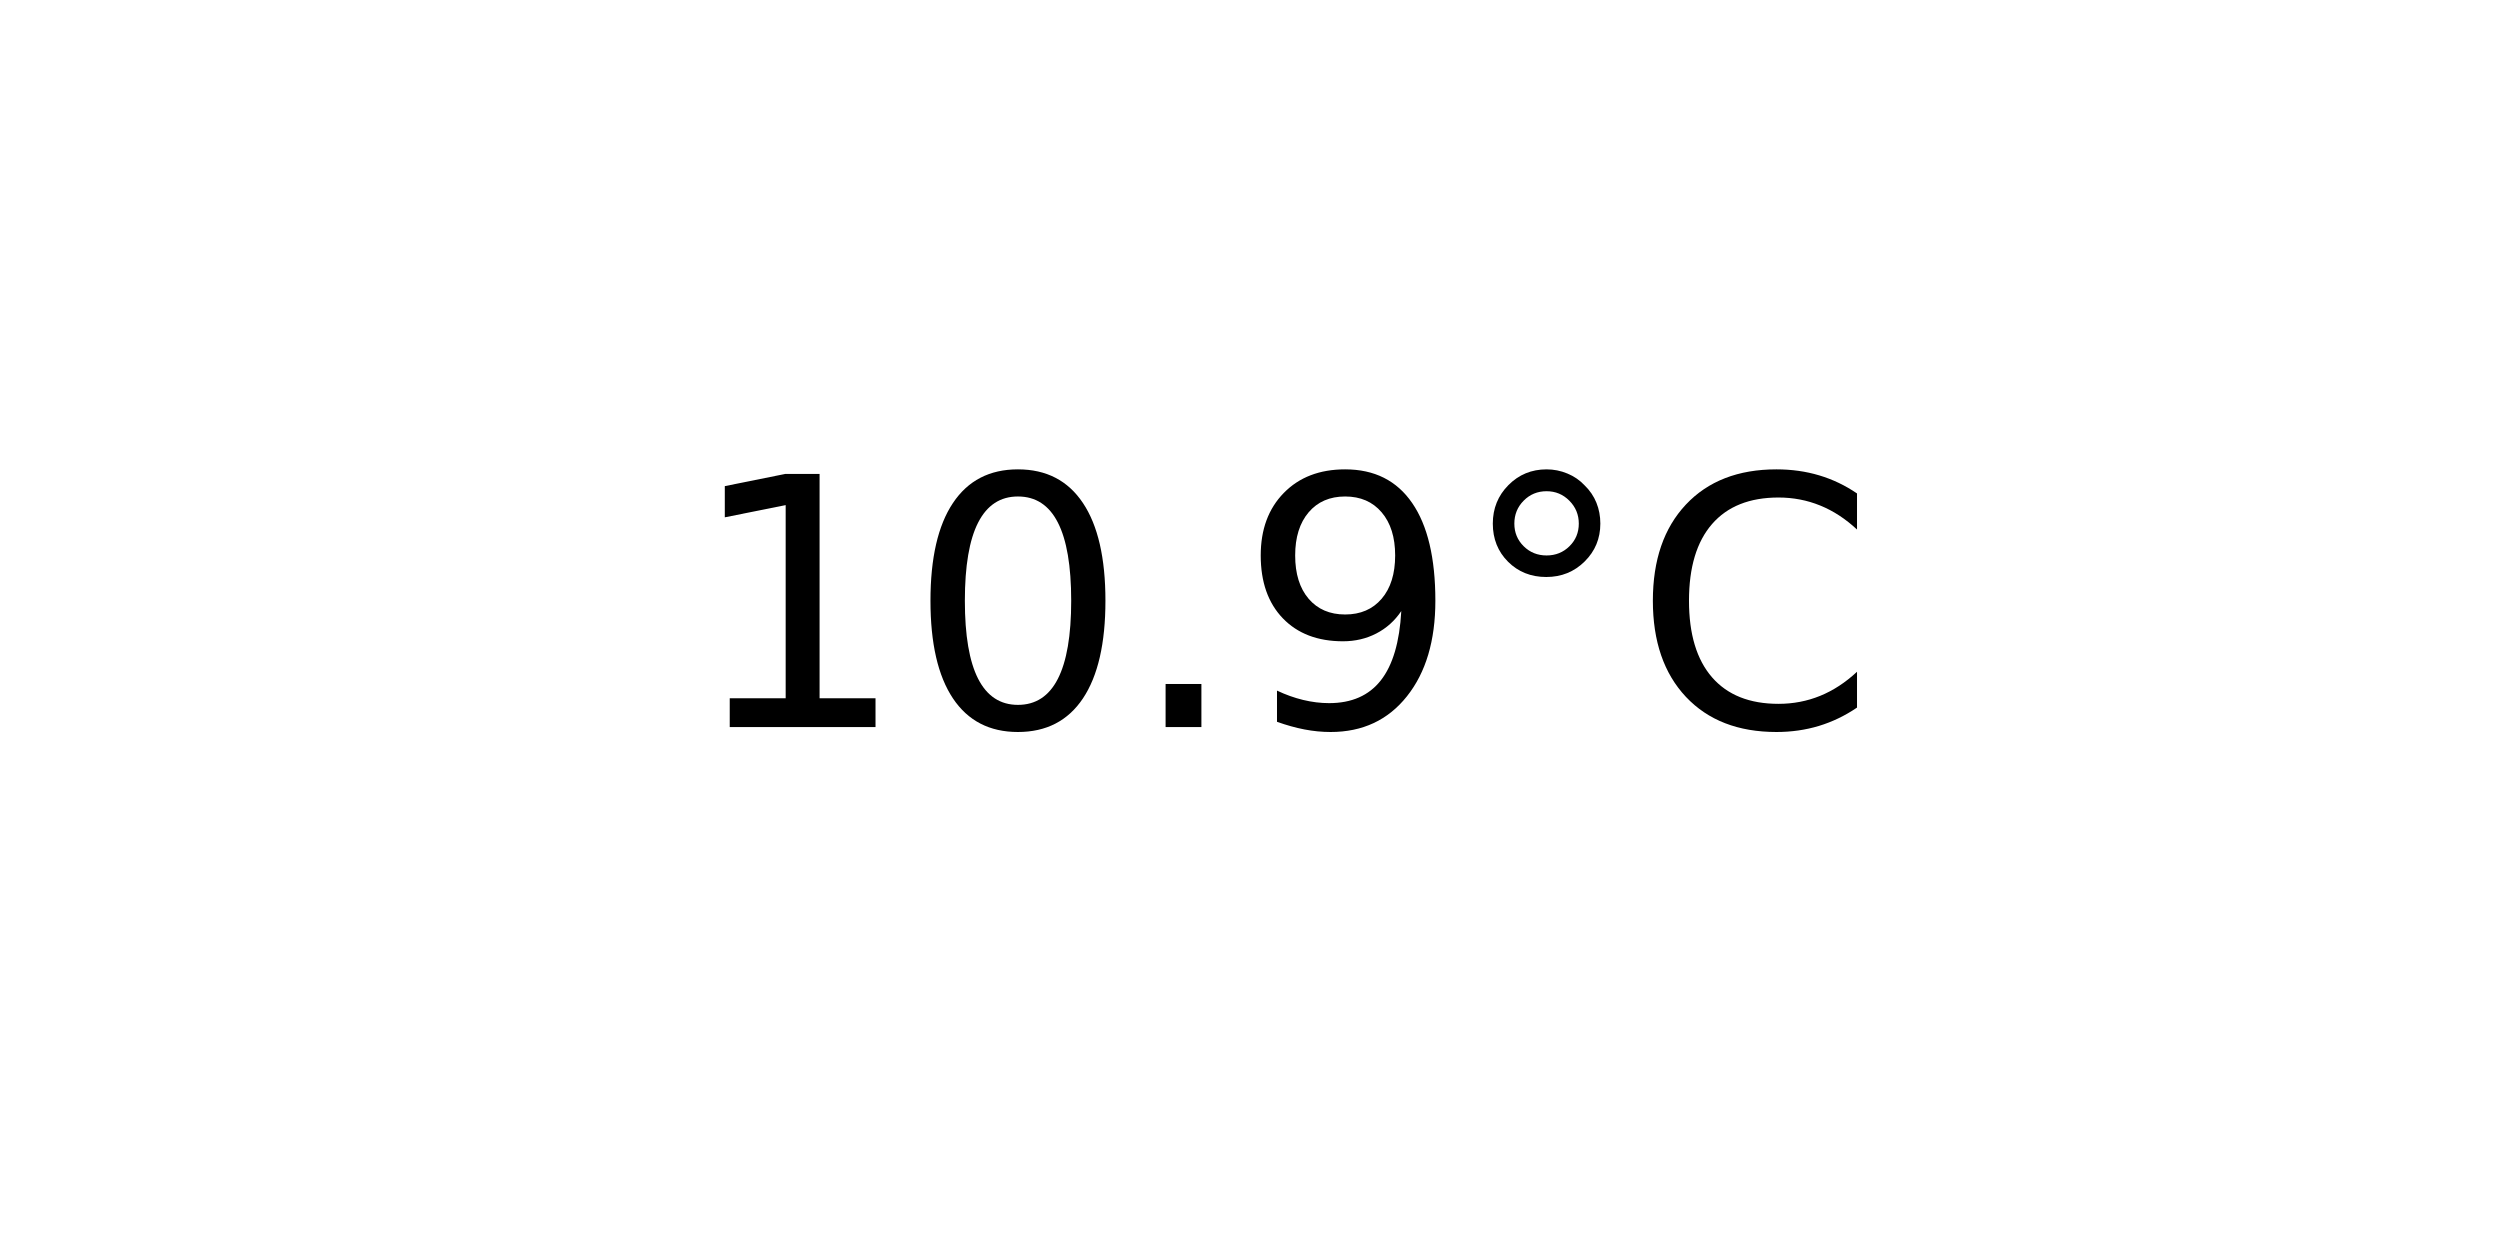
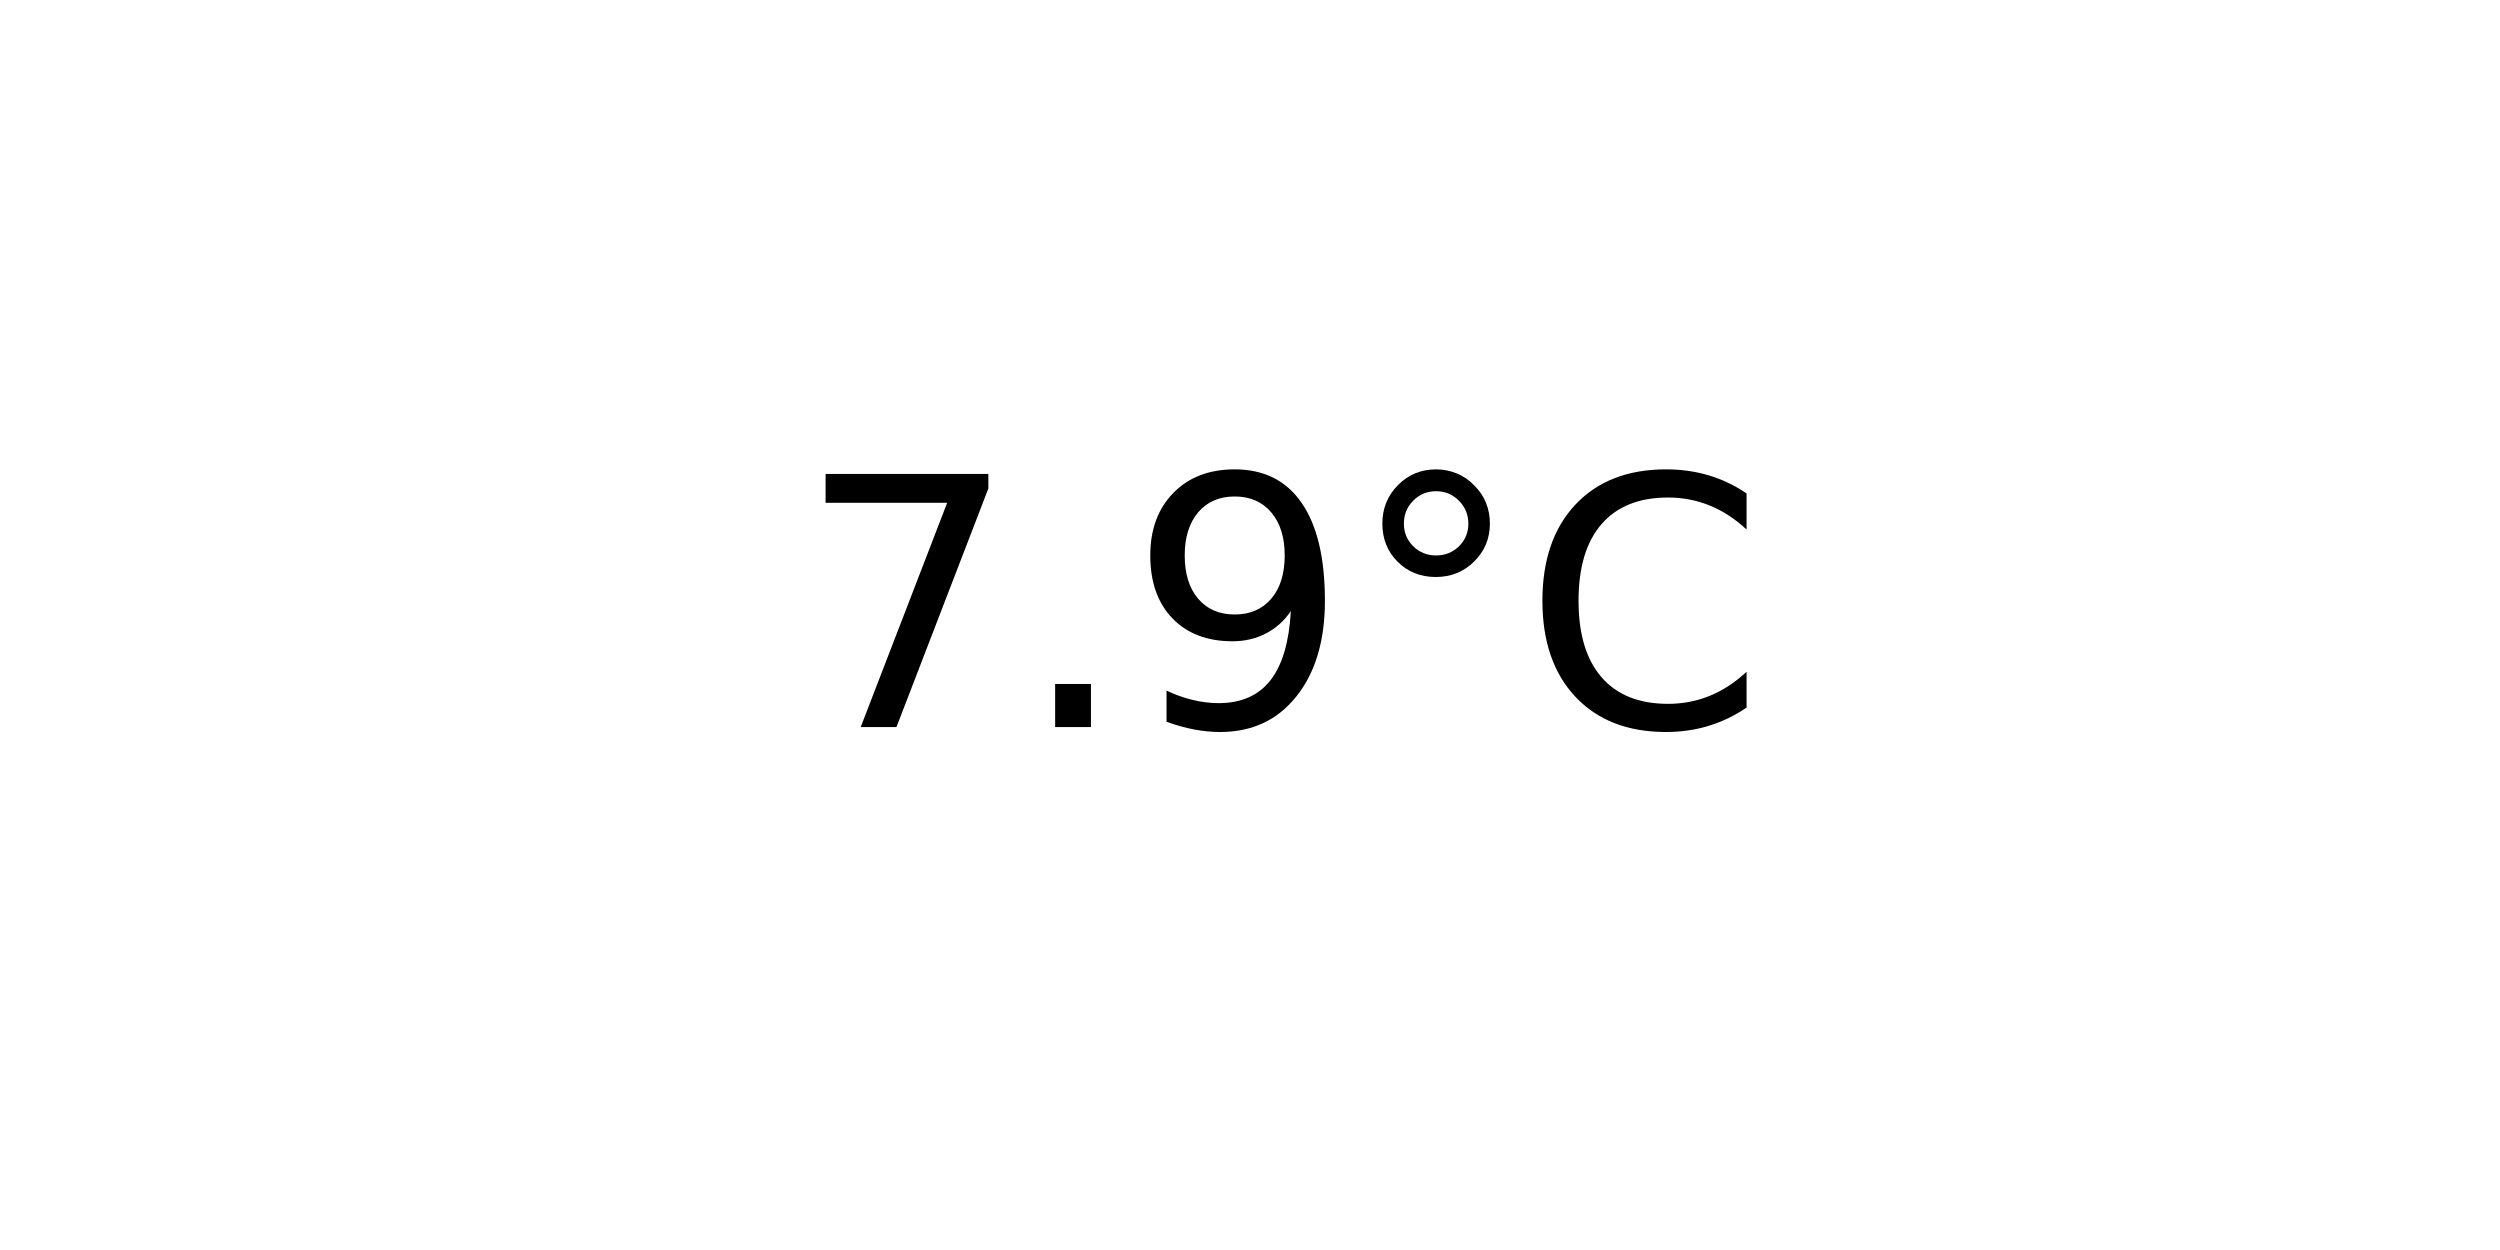
<svg xmlns="http://www.w3.org/2000/svg" xmlns:xlink="http://www.w3.org/1999/xlink" width="72pt" height="36pt" viewBox="0 0 72 36" version="1.1">
  <defs>
    <style type="text/css">*{stroke-linejoin: round; stroke-linecap: butt}</style>
  </defs>
  <g id="figure_1">
    <g id="axes_1">
      <g id="text_1">
-         <g transform="translate(19.77578 20.93937) scale(0.1 -0.1)">
+         <g transform="translate(22.95703 20.93937) scale(0.1 -0.1)">
          <defs>
-             <path id="DejaVuSans-31" d="M 794 531  L 1825 531  L 1825 4091  L 703 3866  L 703 4441  L 1819 4666  L 2450 4666  L 2450 531  L 3481 531  L 3481 0  L 794 0  L 794 531  z " transform="scale(0.015625)" />
-             <path id="DejaVuSans-30" d="M 2034 4250  Q 1547 4250 1301 3770  Q 1056 3291 1056 2328  Q 1056 1369 1301 889  Q 1547 409 2034 409  Q 2525 409 2770 889  Q 3016 1369 3016 2328  Q 3016 3291 2770 3770  Q 2525 4250 2034 4250  z M 2034 4750  Q 2819 4750 3233 4129  Q 3647 3509 3647 2328  Q 3647 1150 3233 529  Q 2819 -91 2034 -91  Q 1250 -91 836 529  Q 422 1150 422 2328  Q 422 3509 836 4129  Q 1250 4750 2034 4750  z " transform="scale(0.015625)" />
+             <path id="DejaVuSans-37" d="M 525 4666  L 3525 4666  L 3525 4397  L 1831 0  L 1172 0  L 2766 4134  L 525 4134  L 525 4666  z " transform="scale(0.015625)" />
            <path id="DejaVuSans-2e" d="M 684 794  L 1344 794  L 1344 0  L 684 0  L 684 794  z " transform="scale(0.015625)" />
            <path id="DejaVuSans-39" d="M 703 97  L 703 672  Q 941 559 1184 500  Q 1428 441 1663 441  Q 2288 441 2617 861  Q 2947 1281 2994 2138  Q 2813 1869 2534 1725  Q 2256 1581 1919 1581  Q 1219 1581 811 2004  Q 403 2428 403 3163  Q 403 3881 828 4315  Q 1253 4750 1959 4750  Q 2769 4750 3195 4129  Q 3622 3509 3622 2328  Q 3622 1225 3098 567  Q 2575 -91 1691 -91  Q 1453 -91 1209 -44  Q 966 3 703 97  z M 1959 2075  Q 2384 2075 2632 2365  Q 2881 2656 2881 3163  Q 2881 3666 2632 3958  Q 2384 4250 1959 4250  Q 1534 4250 1286 3958  Q 1038 3666 1038 3163  Q 1038 2656 1286 2365  Q 1534 2075 1959 2075  z " transform="scale(0.015625)" />
            <path id="DejaVuSans-b0" d="M 1600 4347  Q 1350 4347 1178 4173  Q 1006 4000 1006 3750  Q 1006 3503 1178 3333  Q 1350 3163 1600 3163  Q 1850 3163 2022 3333  Q 2194 3503 2194 3750  Q 2194 3997 2020 4172  Q 1847 4347 1600 4347  z M 1600 4750  Q 1800 4750 1984 4673  Q 2169 4597 2303 4453  Q 2447 4313 2519 4134  Q 2591 3956 2591 3750  Q 2591 3338 2302 3052  Q 2013 2766 1594 2766  Q 1172 2766 890 3047  Q 609 3328 609 3750  Q 609 4169 896 4459  Q 1184 4750 1600 4750  z " transform="scale(0.015625)" />
            <path id="DejaVuSans-43" d="M 4122 4306  L 4122 3641  Q 3803 3938 3442 4084  Q 3081 4231 2675 4231  Q 1875 4231 1450 3742  Q 1025 3253 1025 2328  Q 1025 1406 1450 917  Q 1875 428 2675 428  Q 3081 428 3442 575  Q 3803 722 4122 1019  L 4122 359  Q 3791 134 3420 21  Q 3050 -91 2638 -91  Q 1578 -91 968 557  Q 359 1206 359 2328  Q 359 3453 968 4101  Q 1578 4750 2638 4750  Q 3056 4750 3426 4639  Q 3797 4528 4122 4306  z " transform="scale(0.015625)" />
          </defs>
-           <use xlink:href="#DejaVuSans-31" />
-           <use xlink:href="#DejaVuSans-30" x="63.623" />
-           <use xlink:href="#DejaVuSans-2e" x="127.246" />
-           <use xlink:href="#DejaVuSans-39" x="159.033" />
-           <use xlink:href="#DejaVuSans-b0" x="222.656" />
-           <use xlink:href="#DejaVuSans-43" x="272.656" />
+           <use xlink:href="#DejaVuSans-37" />
+           <use xlink:href="#DejaVuSans-2e" x="63.623" />
+           <use xlink:href="#DejaVuSans-39" x="95.41" />
+           <use xlink:href="#DejaVuSans-b0" x="159.033" />
+           <use xlink:href="#DejaVuSans-43" x="209.033" />
        </g>
      </g>
    </g>
  </g>
</svg>
